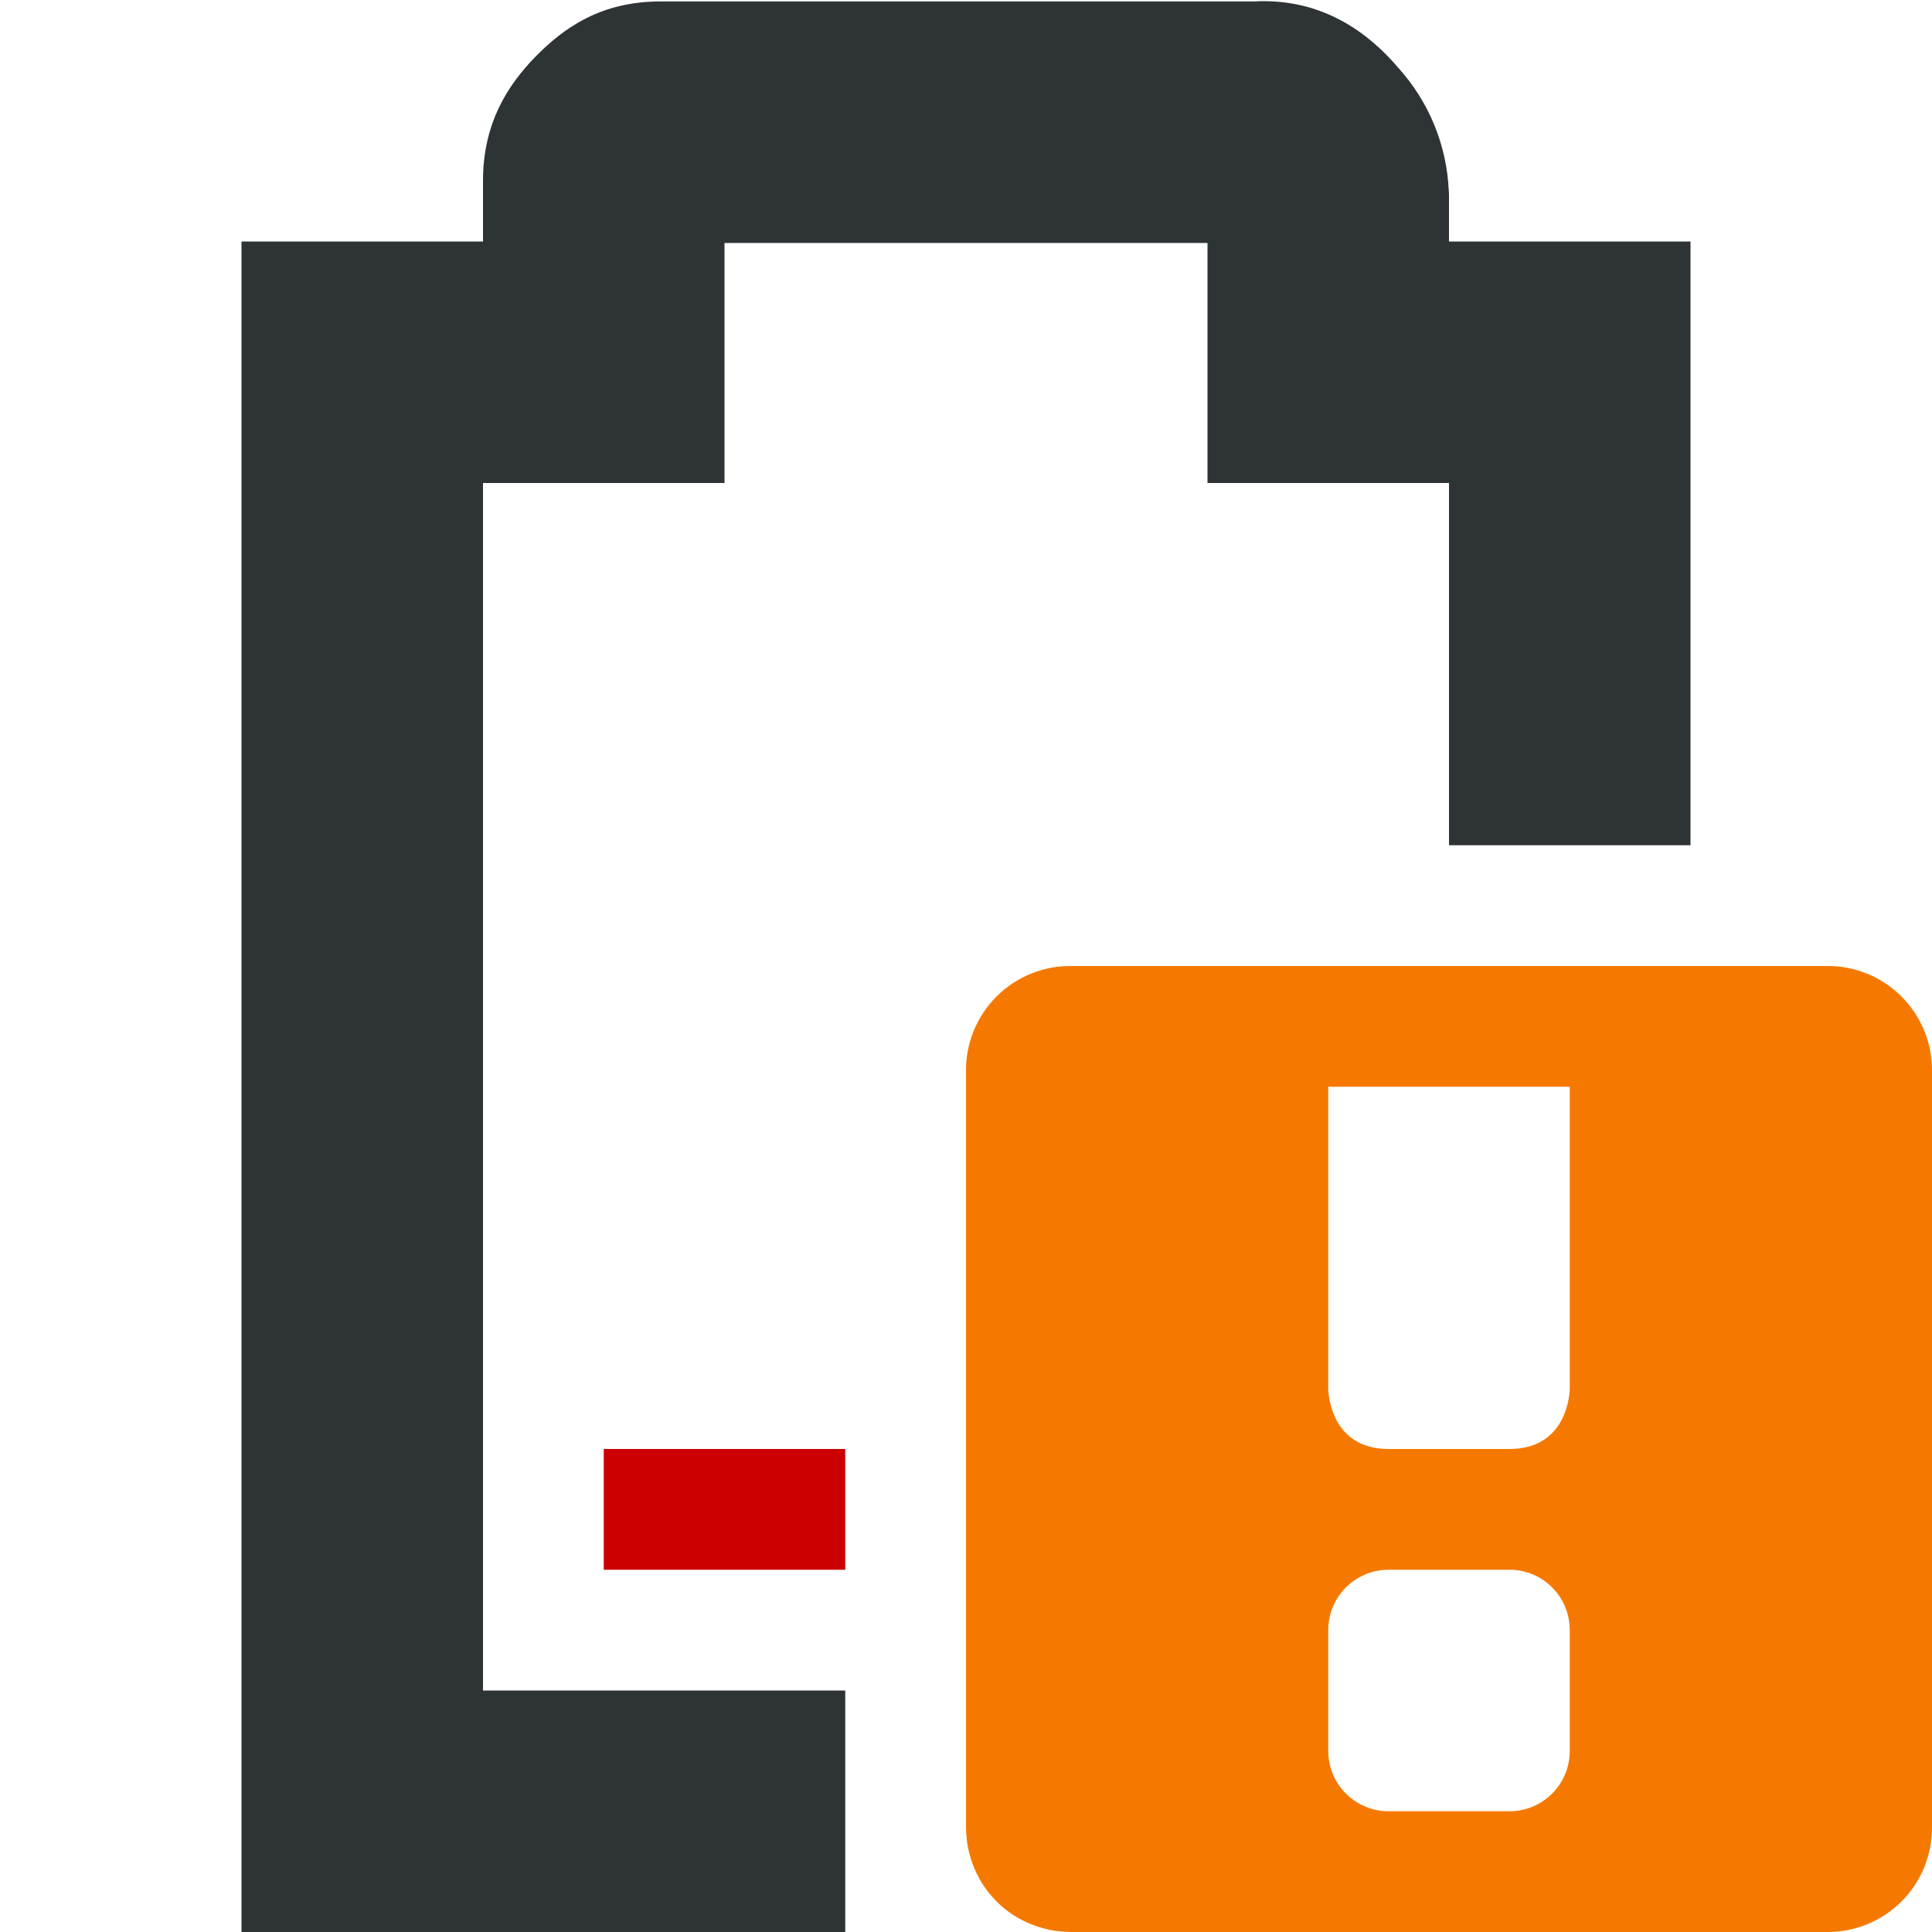
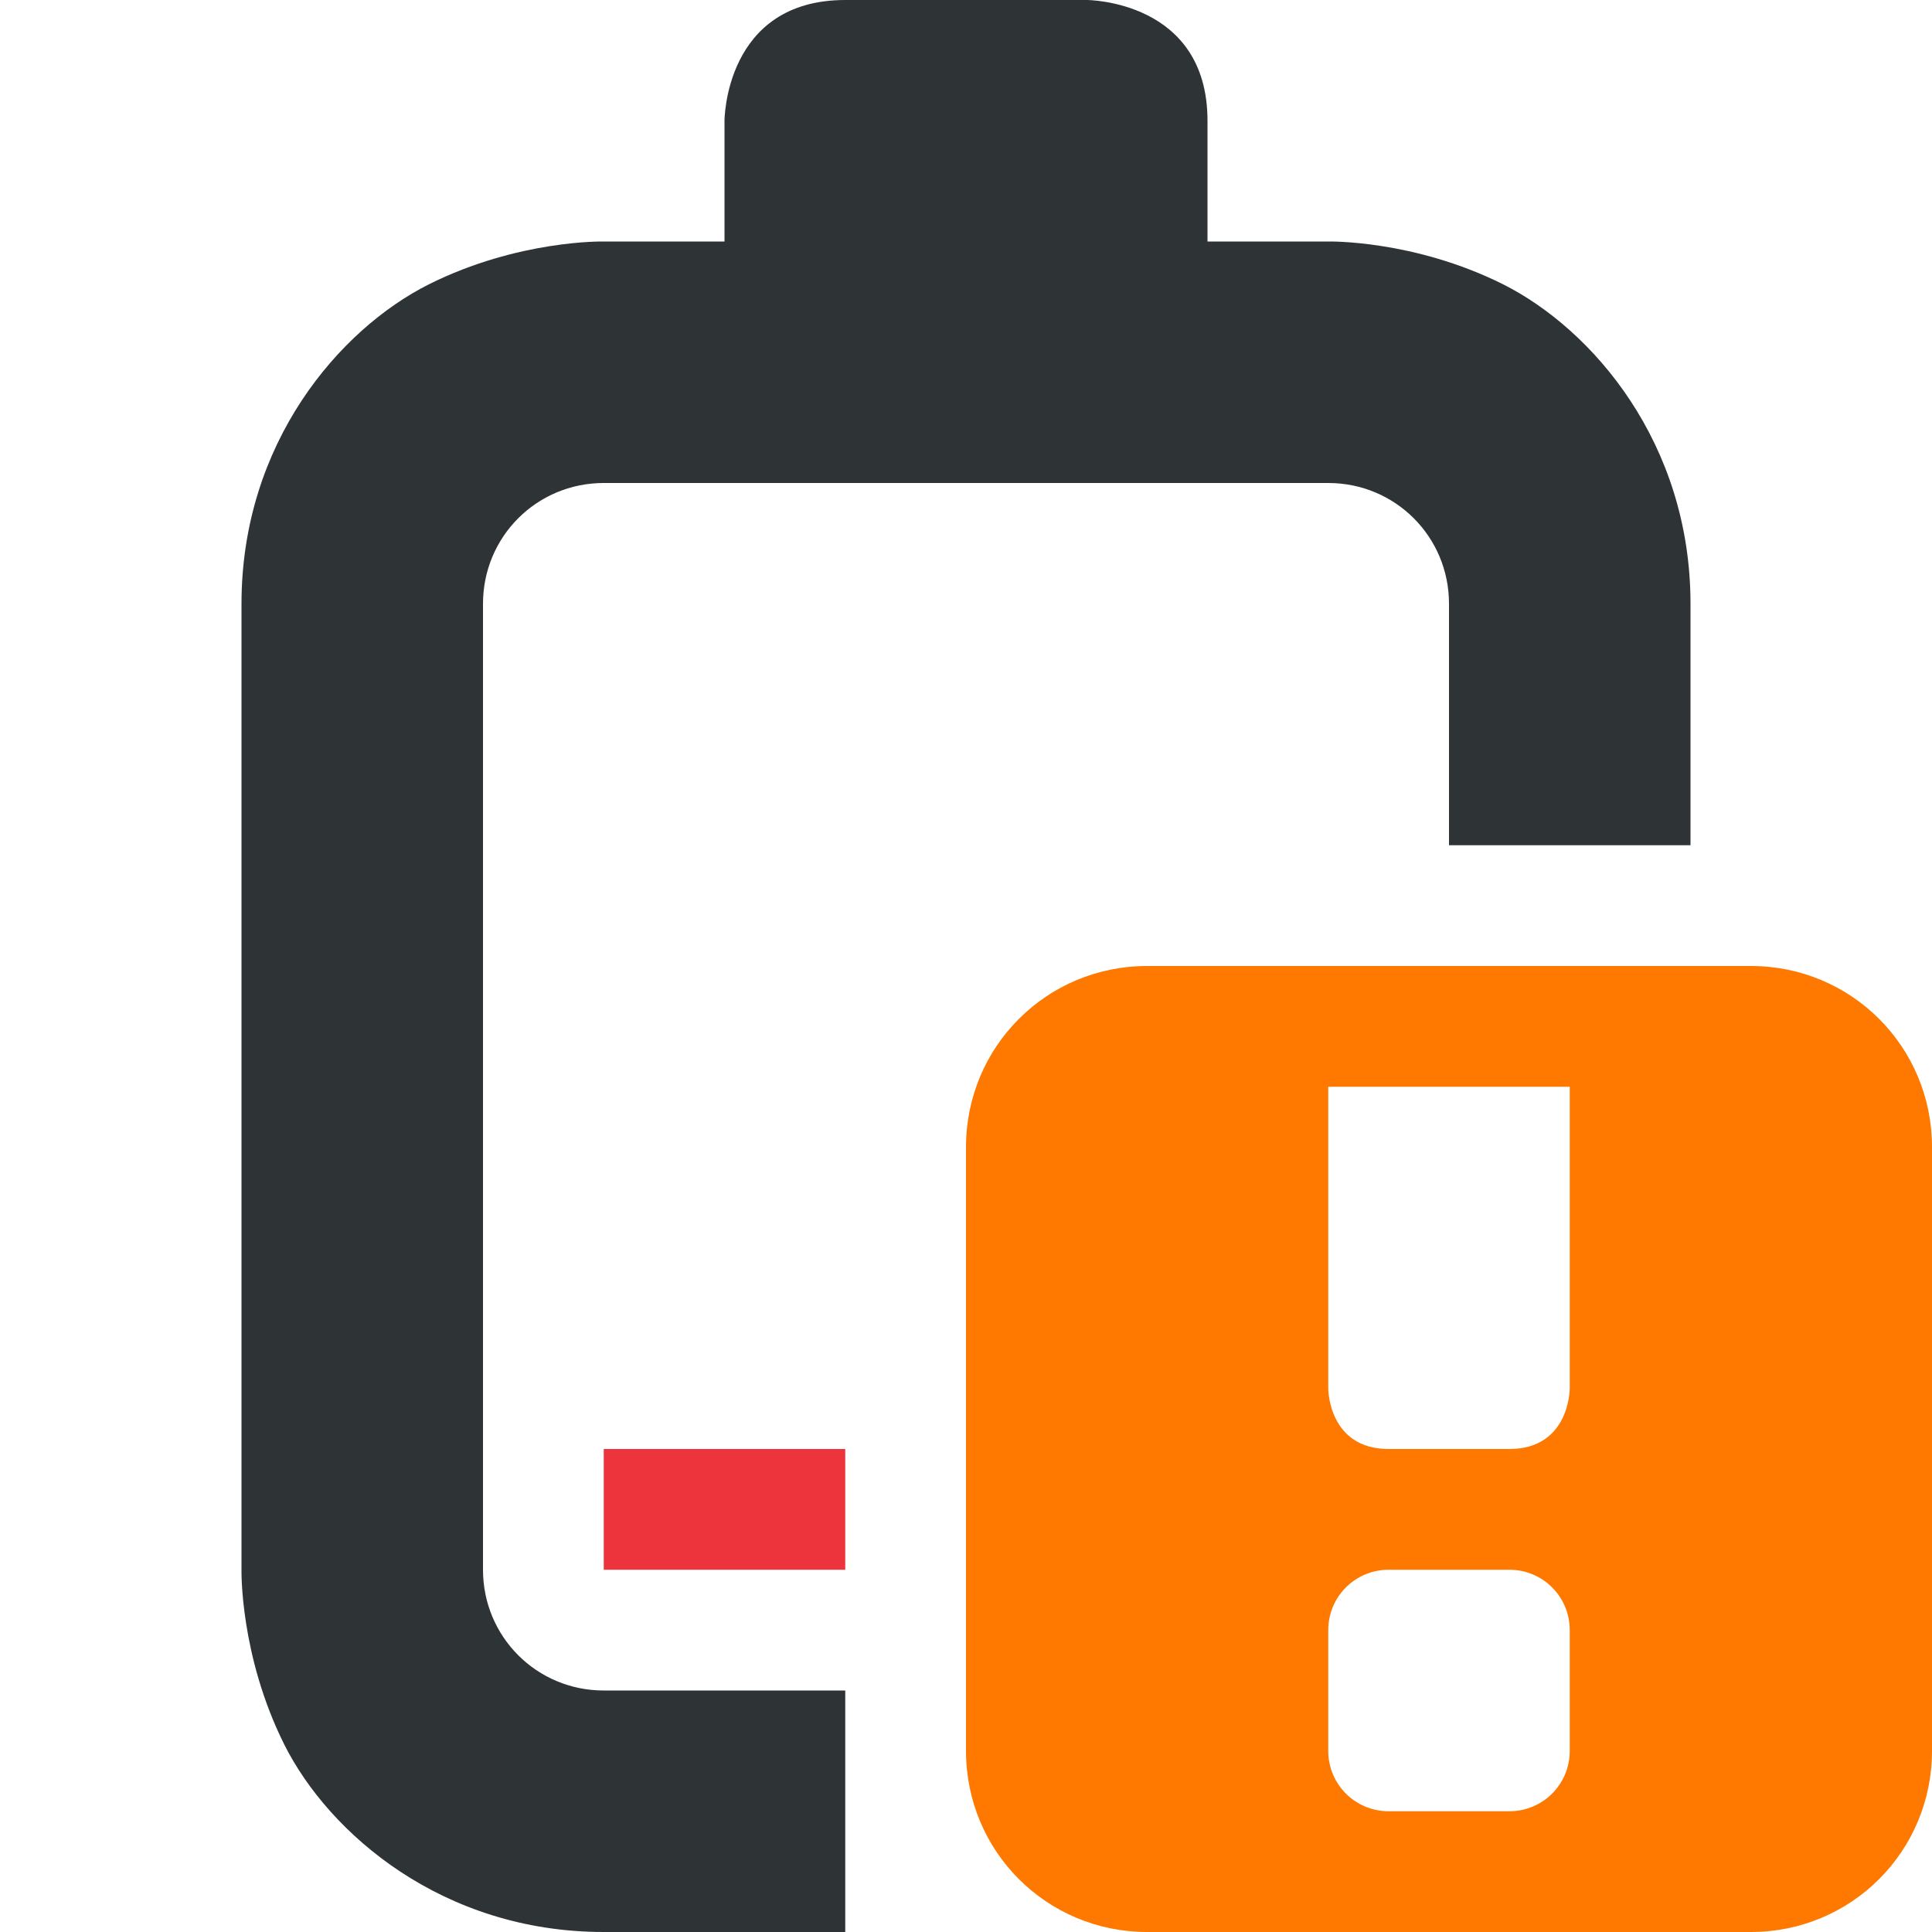
- <svg xmlns="http://www.w3.org/2000/svg" width="16" height="16">
-   <path class="error" d="M5 12v1h2v-1z" fill="#c00" />
-   <path d="M5.469.012c-.49 0-.796.215-1.032.455C4.202.707 4 1.023 4 1.497V2H2v14h5v-2H4V4h2V2.012h4V4h2v3h2V2h-2v-.395l-.002-.027a1.622 1.622 0 00-.416-1.014c-.236-.278-.62-.584-1.2-.552z" style="line-height:normal;font-variant-ligatures:normal;font-variant-position:normal;font-variant-caps:normal;font-variant-numeric:normal;font-variant-alternates:normal;font-feature-settings:normal;text-indent:0;text-align:start;text-decoration-line:none;text-decoration-style:solid;text-decoration-color:#000;text-transform:none;text-orientation:mixed;white-space:normal;shape-padding:0;isolation:auto;mix-blend-mode:normal;solid-color:#000;solid-opacity:1;marker:none" color="#bebebe" font-weight="400" font-family="sans-serif" overflow="visible" fill="#2e3436" />
-   <path class="warning" d="M8.875 8A.863.863 0 008 8.875v6.25c0 .492.383.875.875.875h6.25a.863.863 0 00.875-.875v-6.25A.863.863 0 0015.125 8zM11 9h2v2.5s0 .5-.5.5h-1c-.5 0-.5-.5-.5-.5zm.5 4h1c.277 0 .5.223.5.5v1c0 .277-.223.5-.5.5h-1a.499.499 0 01-.5-.5v-1c0-.277.223-.5.5-.5z" style="marker:none" color="#bebebe" overflow="visible" fill="#f57900" />
+ <svg xmlns="http://www.w3.org/2000/svg" height="16px" viewBox="0 0 16 16" width="16px">
+   <path d="m 7 0 c -1 0 -1 1 -1 1 v 1 h -1 s -0.707 -0.016 -1.449 0.355 c -0.738 0.371 -1.551 1.312 -1.551 2.645 v 8 s -0.016 0.707 0.355 1.449 c 0.371 0.738 1.312 1.551 2.645 1.551 h 2 v -2 h -2 c -0.555 0 -1 -0.445 -1 -1 v -8 c 0 -0.555 0.445 -1 1 -1 h 6 c 0.555 0 1 0.445 1 1 v 2 h 2 v -2 c 0 -1.332 -0.812 -2.273 -1.551 -2.645 c -0.742 -0.371 -1.449 -0.355 -1.449 -0.355 h -1 v -1 c 0 -1 -1 -1 -1 -1 z m 0 0" fill="#2e3436" />
+   <path class="error" d="m 5 12 v 1 h 2 v -1 z m 0 0" fill="#ed333b" />
+   <path class="warning" d="m 9.5 8 c -0.832 0 -1.5 0.668 -1.5 1.5 v 5 c 0 0.832 0.668 1.5 1.5 1.5 h 5 c 0.832 0 1.5 -0.668 1.5 -1.5 v -5 c 0 -0.832 -0.668 -1.5 -1.5 -1.5 z m 1.5 1 h 2 v 2.5 s 0 0.5 -0.5 0.5 h -1 c -0.5 0 -0.5 -0.5 -0.5 -0.5 z m 0.5 4 h 1 c 0.277 0 0.5 0.223 0.5 0.5 v 1 c 0 0.277 -0.223 0.5 -0.5 0.5 h -1 c -0.277 0 -0.5 -0.223 -0.5 -0.5 v -1 c 0 -0.277 0.223 -0.5 0.5 -0.5 z m 0 0" fill="#ff7800" />
</svg>
